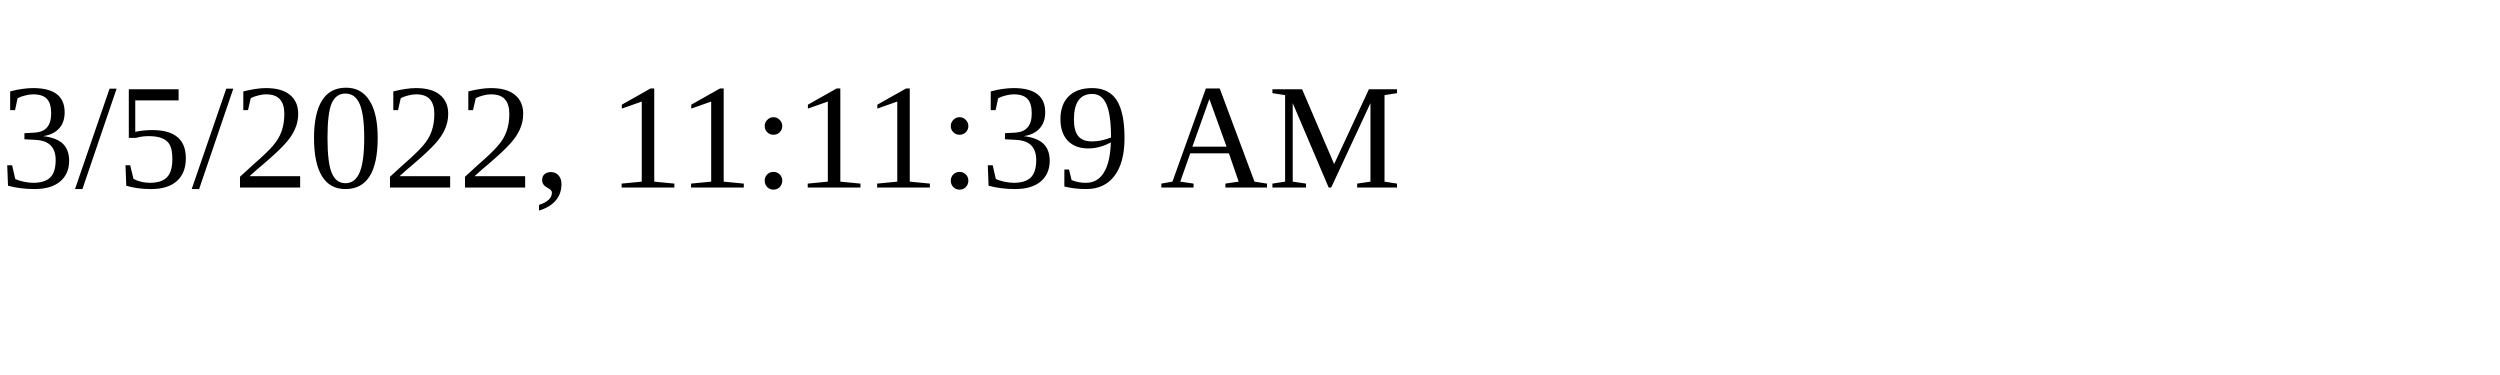
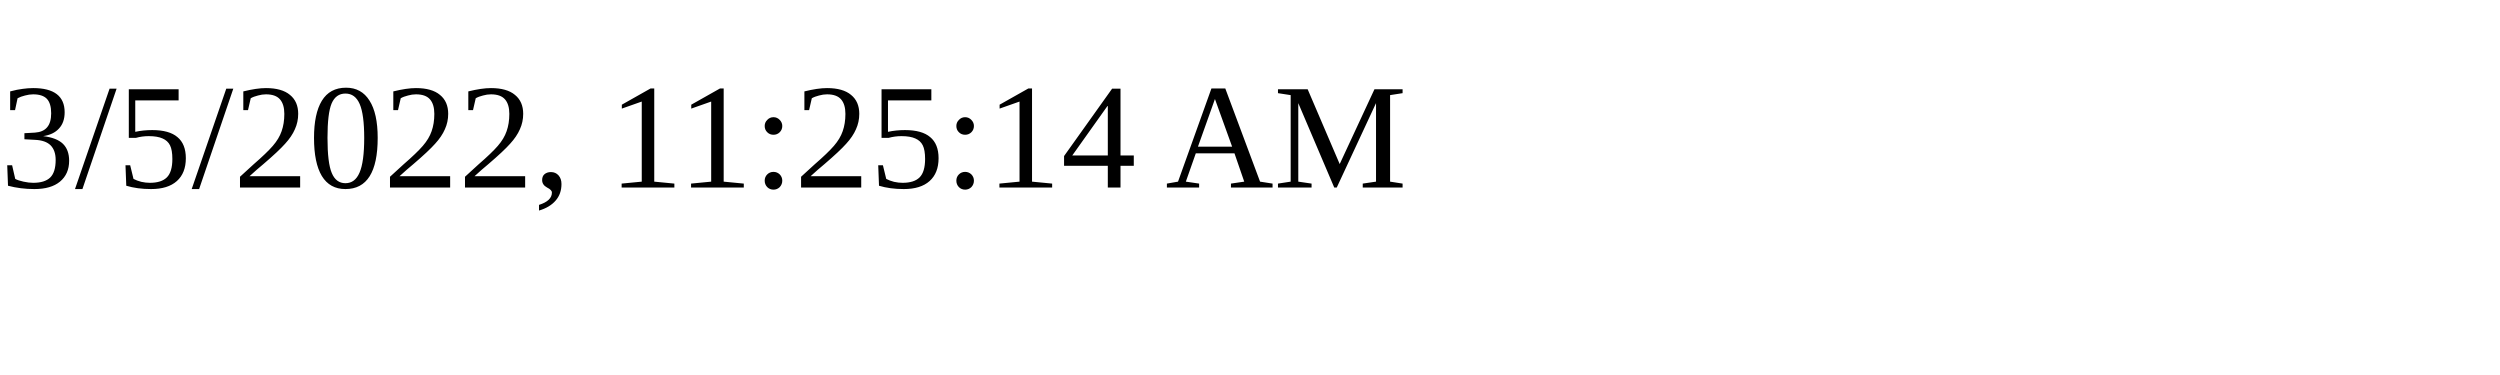
<svg xmlns="http://www.w3.org/2000/svg" height="30" width="200">
-   <text x="0" y="15">3/5/2022, 11:11:39 AM</text>
+   <text x="0" y="15">3/5/2022, 11:25:14 AM</text>
</svg>
